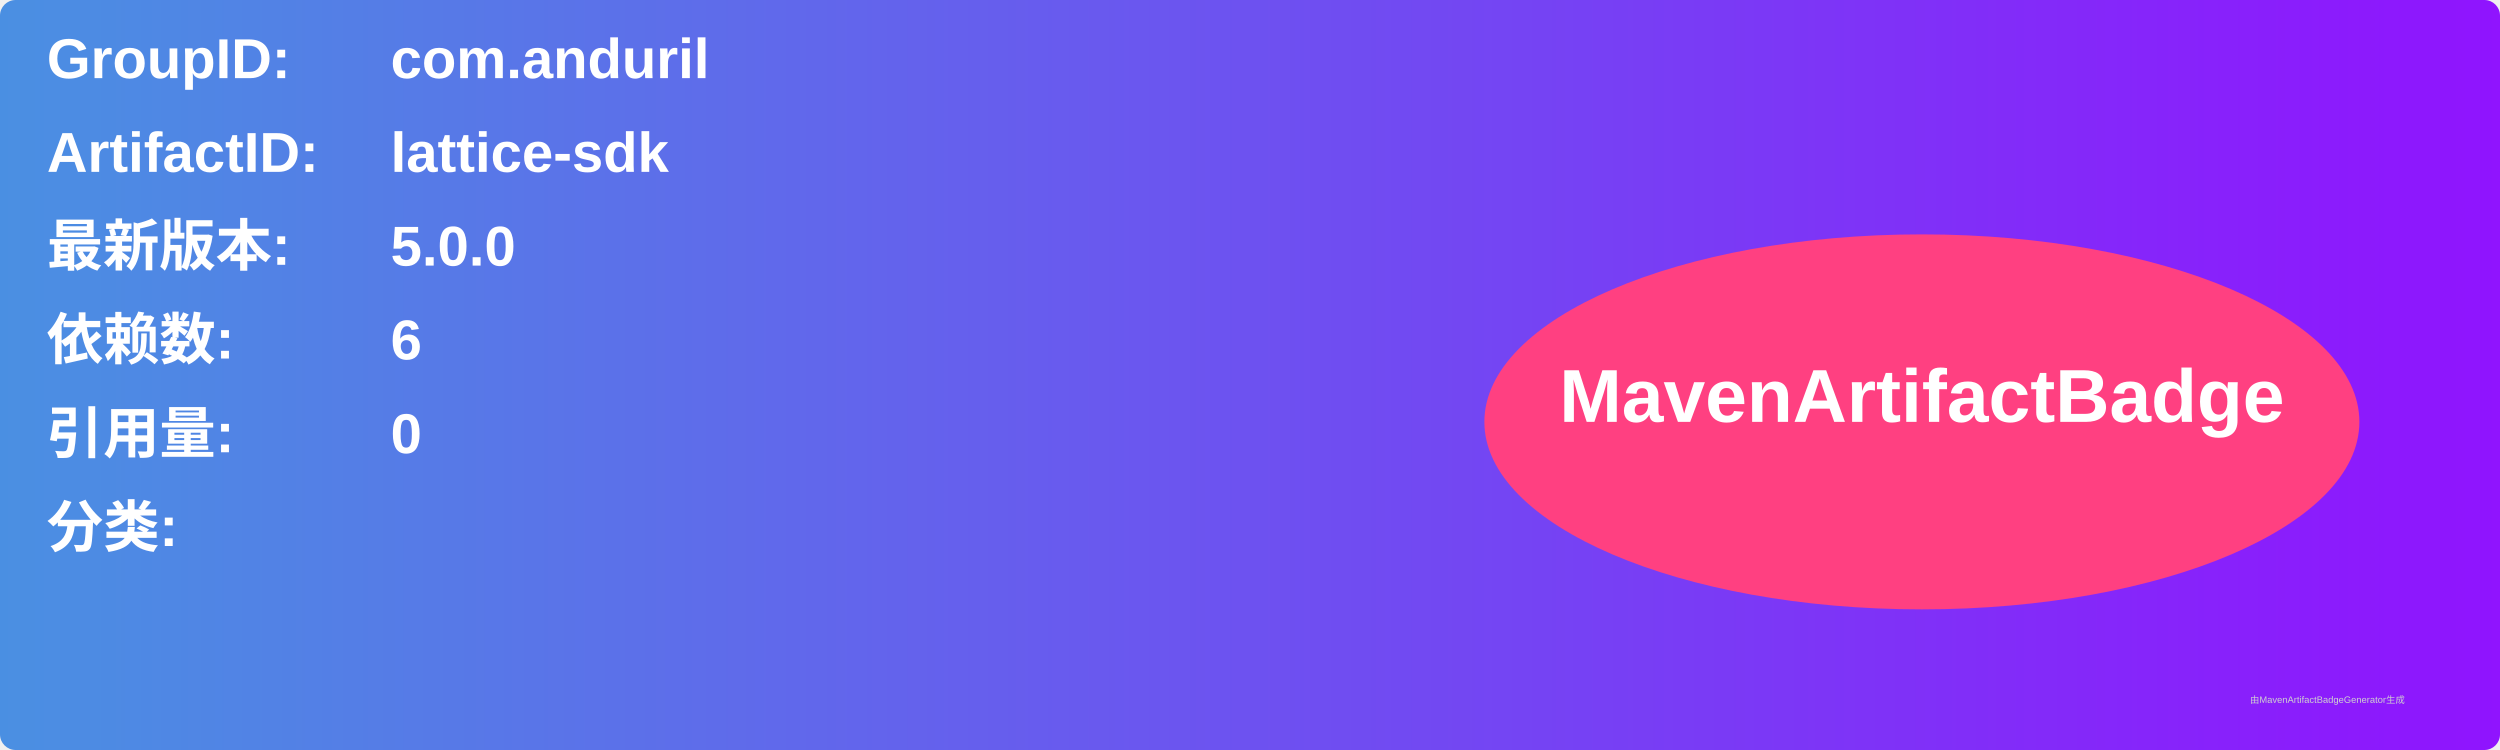
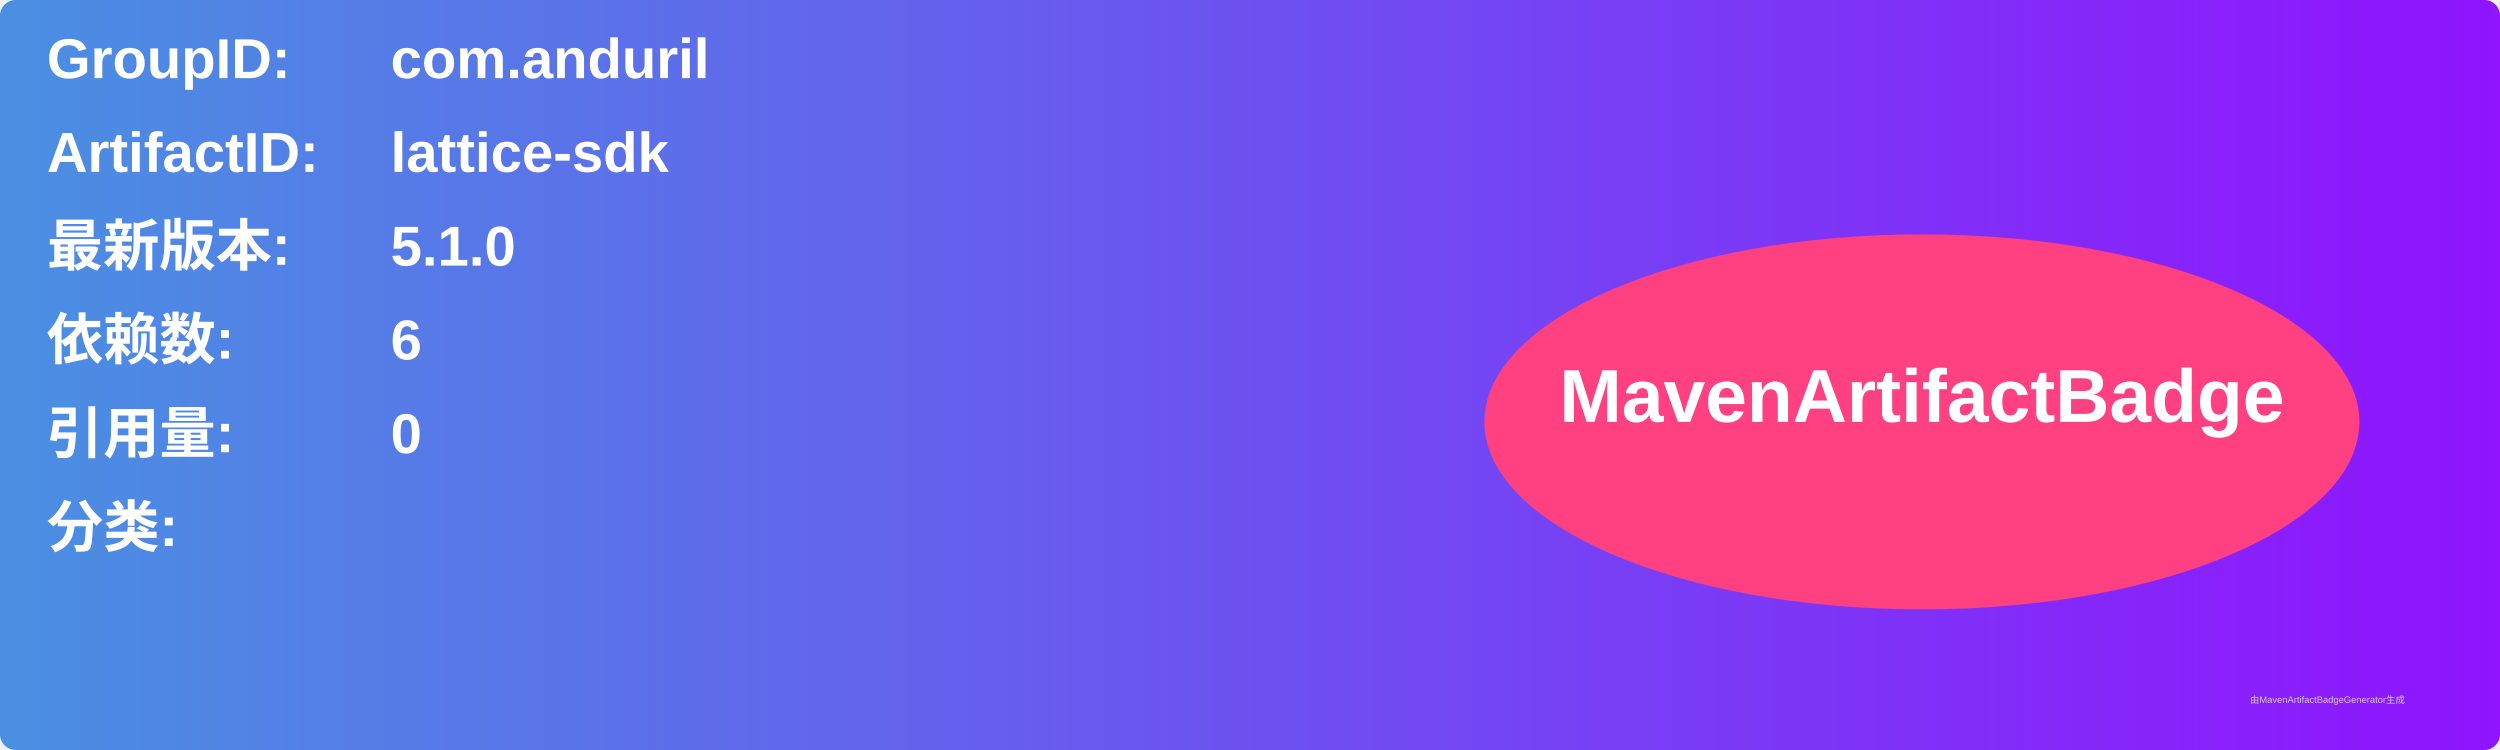
<svg xmlns="http://www.w3.org/2000/svg" width="800" height="240" viewBox="0 0 800 240">
  <linearGradient id="grad" x1="0%" y1="0%" x2="100%" y2="0%">
    <stop offset="0%" stop-color="#4a90e2" />
    <stop offset="100%" stop-color="#9013fe" />
  </linearGradient>
  <rect width="100%" height="100%" rx="5" ry="5" fill="url(#grad)" />
  <g transform="translate(15, 15)">
    <text x="0" y="10" font-family="Arial" font-size="18" fill="white" font-weight="bold" width="260">GroupID:</text>
    <text x="110" y="10" font-family="Arial" font-size="18" fill="white" font-weight="bold" width="460">com.anduril</text>
    <text x="0" y="40" font-family="Arial" font-size="18" fill="white" font-weight="bold" width="260">ArtifactID:</text>
    <text x="110" y="40" font-family="Arial" font-size="18" fill="white" font-weight="bold" width="460">lattice-sdk</text>
    <text x="0" y="70" font-family="Arial" font-size="18" fill="white" font-weight="bold">最新版本:</text>
    <text x="110" y="70" font-family="Arial" font-size="18" fill="white" font-weight="bold">
-       <tspan font-weight="bold">5.0.0</tspan>
+       <tspan font-weight="bold">5.1.0</tspan>
    </text>
    <text x="0" y="100" font-family="Arial" font-size="18" fill="white" font-weight="bold">依赖数: </text>
    <text x="110" y="100" font-family="Arial" font-size="18" fill="white">
      <tspan font-weight="bold">6</tspan>
    </text>
    <text x="0" y="130" font-family="Arial" font-size="18" fill="white" font-weight="bold">引用量: </text>
    <text x="110" y="130" font-family="Arial" font-size="18" fill="white">
      <tspan font-weight="bold">0</tspan>
    </text>
    <text x="0" y="160" font-family="Arial" font-size="18" fill="white" font-weight="bold">分类:</text>
    <text x="10" y="190" font-family="Arial" font-size="10" fill="white">
      <tspan font-weight="bold" />
    </text>
    <ellipse cx="600" cy="120" rx="140" ry="60" fill="#ff4081" />
    <text x="600" y="120" text-anchor="middle" font-family="Arial" font-size="24" fill="white" font-weight="bold">MavenArtifactBadge</text>
  </g>
  <text x="720" y="225" font-family="Arial" font-size="3" fill="#d0d0d0">由MavenArtifactBadgeGenerator生成</text>
</svg>
